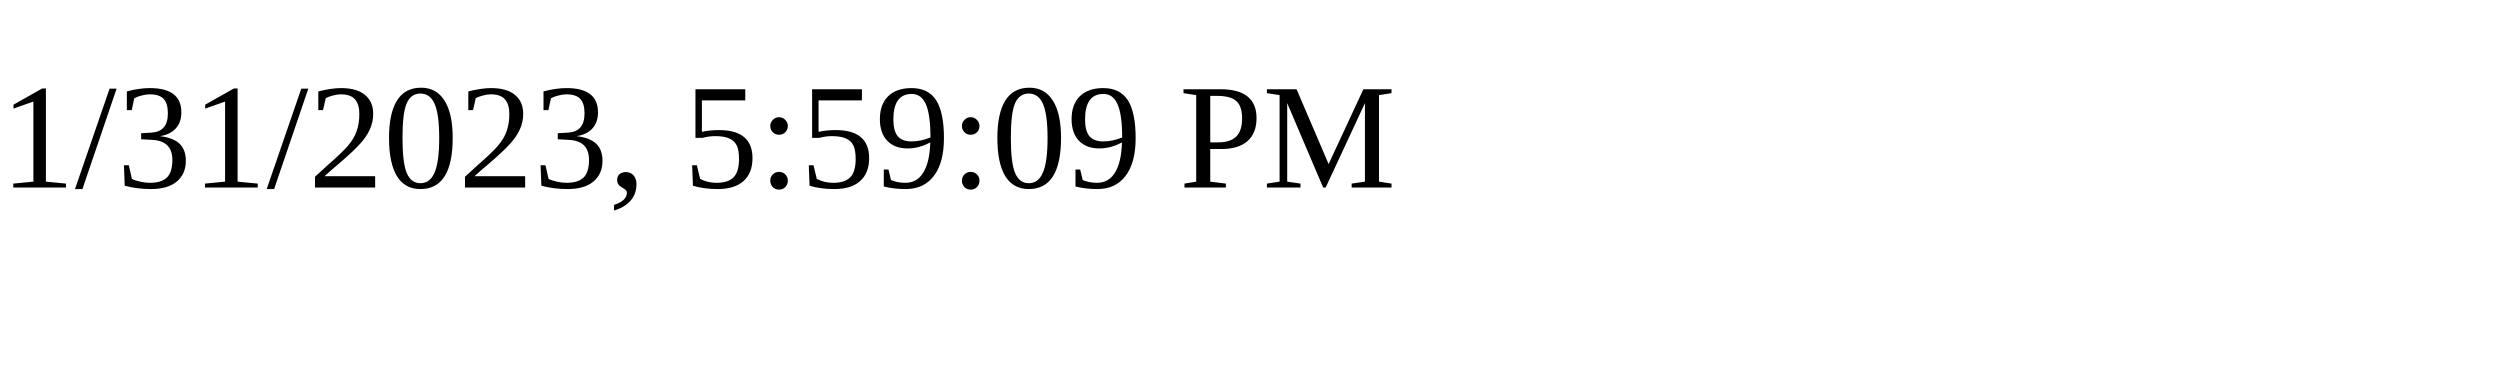
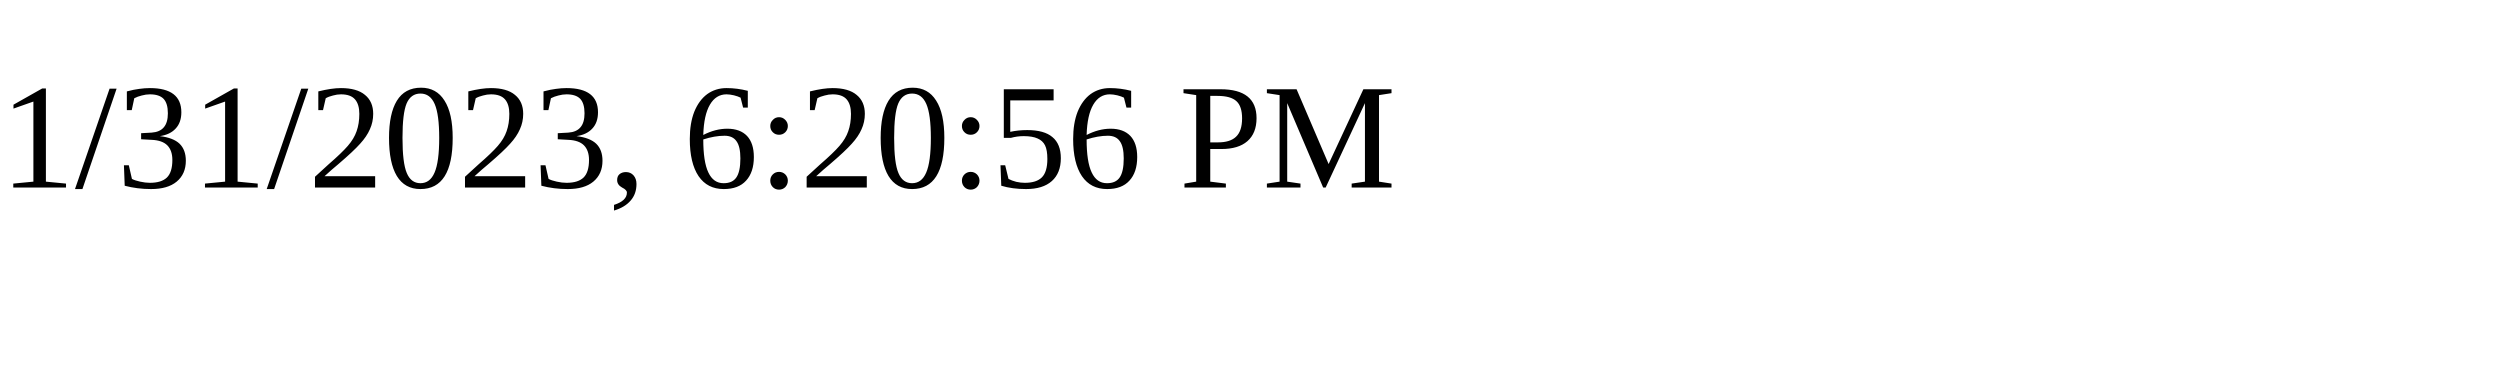
<svg xmlns="http://www.w3.org/2000/svg" height="30" width="200">
-   <text x="0" y="15">1/31/2023, 5:59:09 PM</text>
+   <text x="0" y="15">1/31/2023, 6:20:56 PM</text>
</svg>
